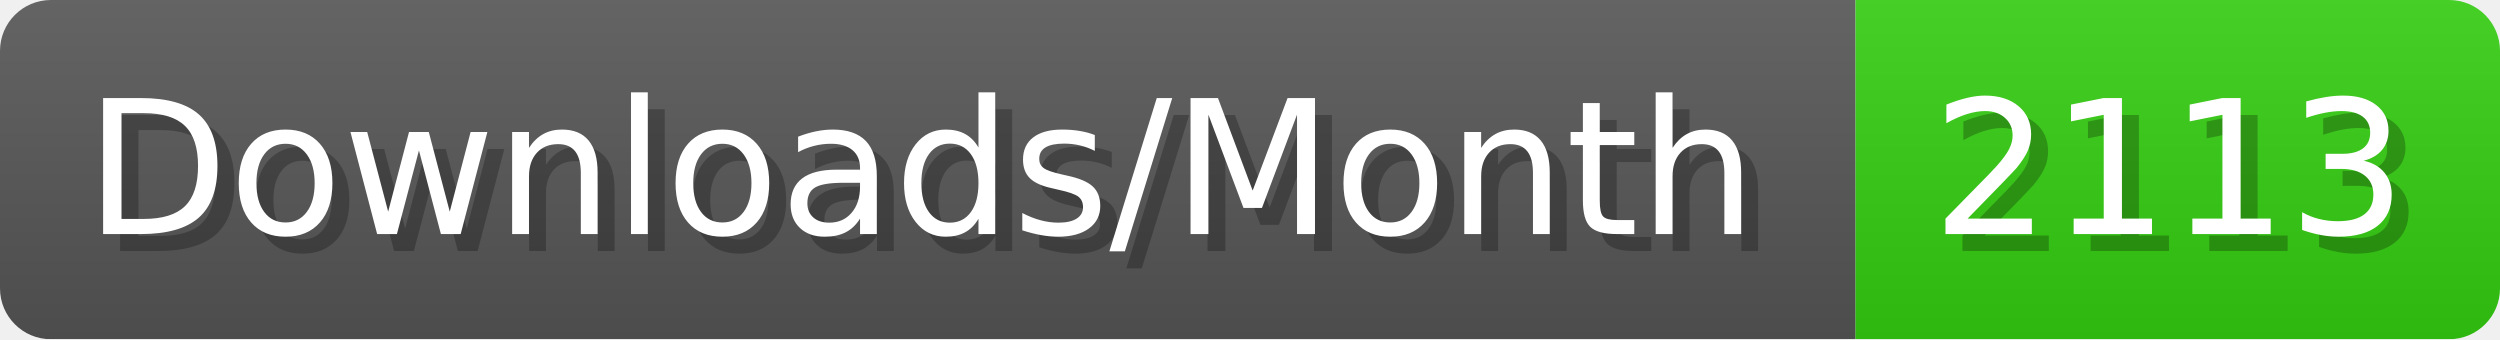
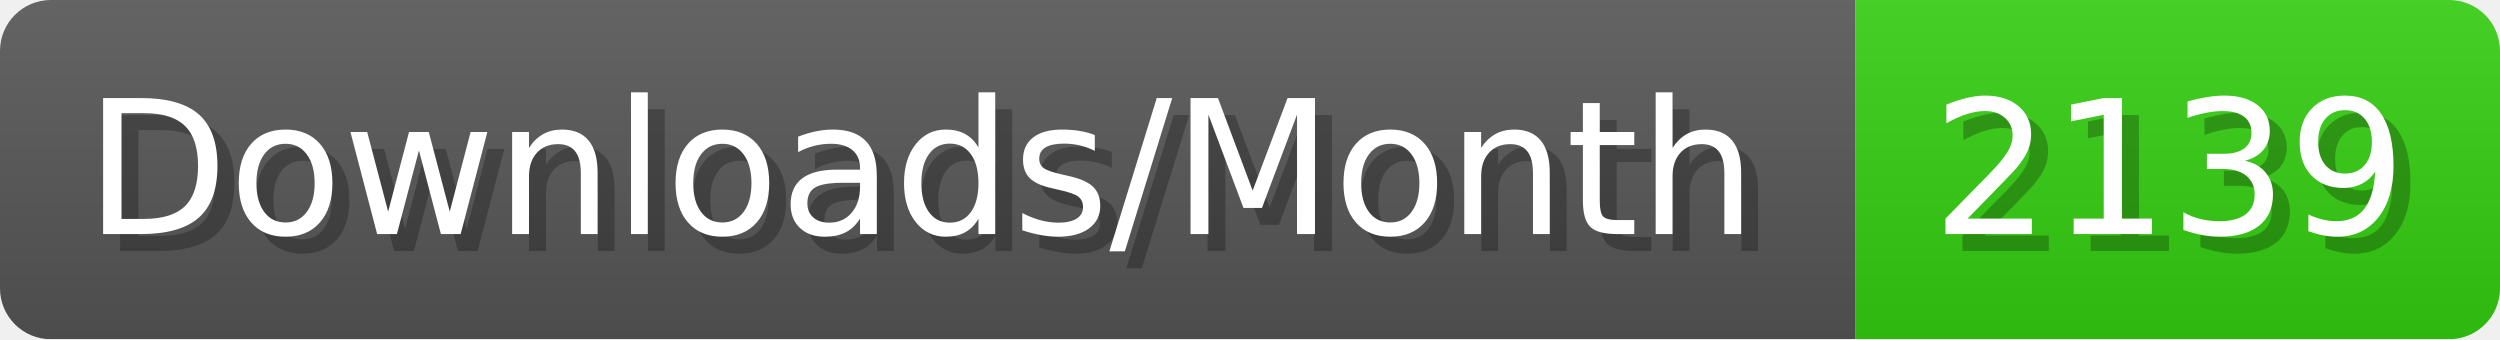
- <svg xmlns="http://www.w3.org/2000/svg" width="147.4" height="20" viewBox="0 0 1474 200" role="img" aria-label="Downloads/Month: 2113">
+ <svg xmlns="http://www.w3.org/2000/svg" width="147.4" height="20" viewBox="0 0 1474 200" role="img" aria-label="Downloads/Month: 2139">
  <linearGradient id="YlXUI" x2="0" y2="100%">
    <stop offset="0" stop-opacity=".1" stop-color="#EEE" />
    <stop offset="1" stop-opacity=".1" />
  </linearGradient>
  <mask id="JHhop">
    <rect width="1474" height="200" rx="30" fill="#FFF" />
  </mask>
  <g mask="url(#JHhop)">
    <rect width="1094" height="200" fill="#555" />
    <rect width="380" height="200" fill="#3C1" x="1094" />
    <rect width="1474" height="200" fill="url(#YlXUI)" />
  </g>
  <g aria-hidden="true" fill="#fff" text-anchor="start" font-family="Verdana,DejaVu Sans,sans-serif" font-size="110">
    <text x="60" y="148" textLength="994" fill="#000" opacity="0.25">Downloads/Month</text>
    <text x="50" y="138" textLength="994">Downloads/Month</text>
-     <text x="1149" y="148" textLength="280" fill="#000" opacity="0.25">2113</text>
-     <text x="1139" y="138" textLength="280">2113</text>
+     <text x="1149" y="148" textLength="280" fill="#000" opacity="0.25">2139</text>
+     <text x="1139" y="138" textLength="280">2139</text>
  </g>
</svg>
